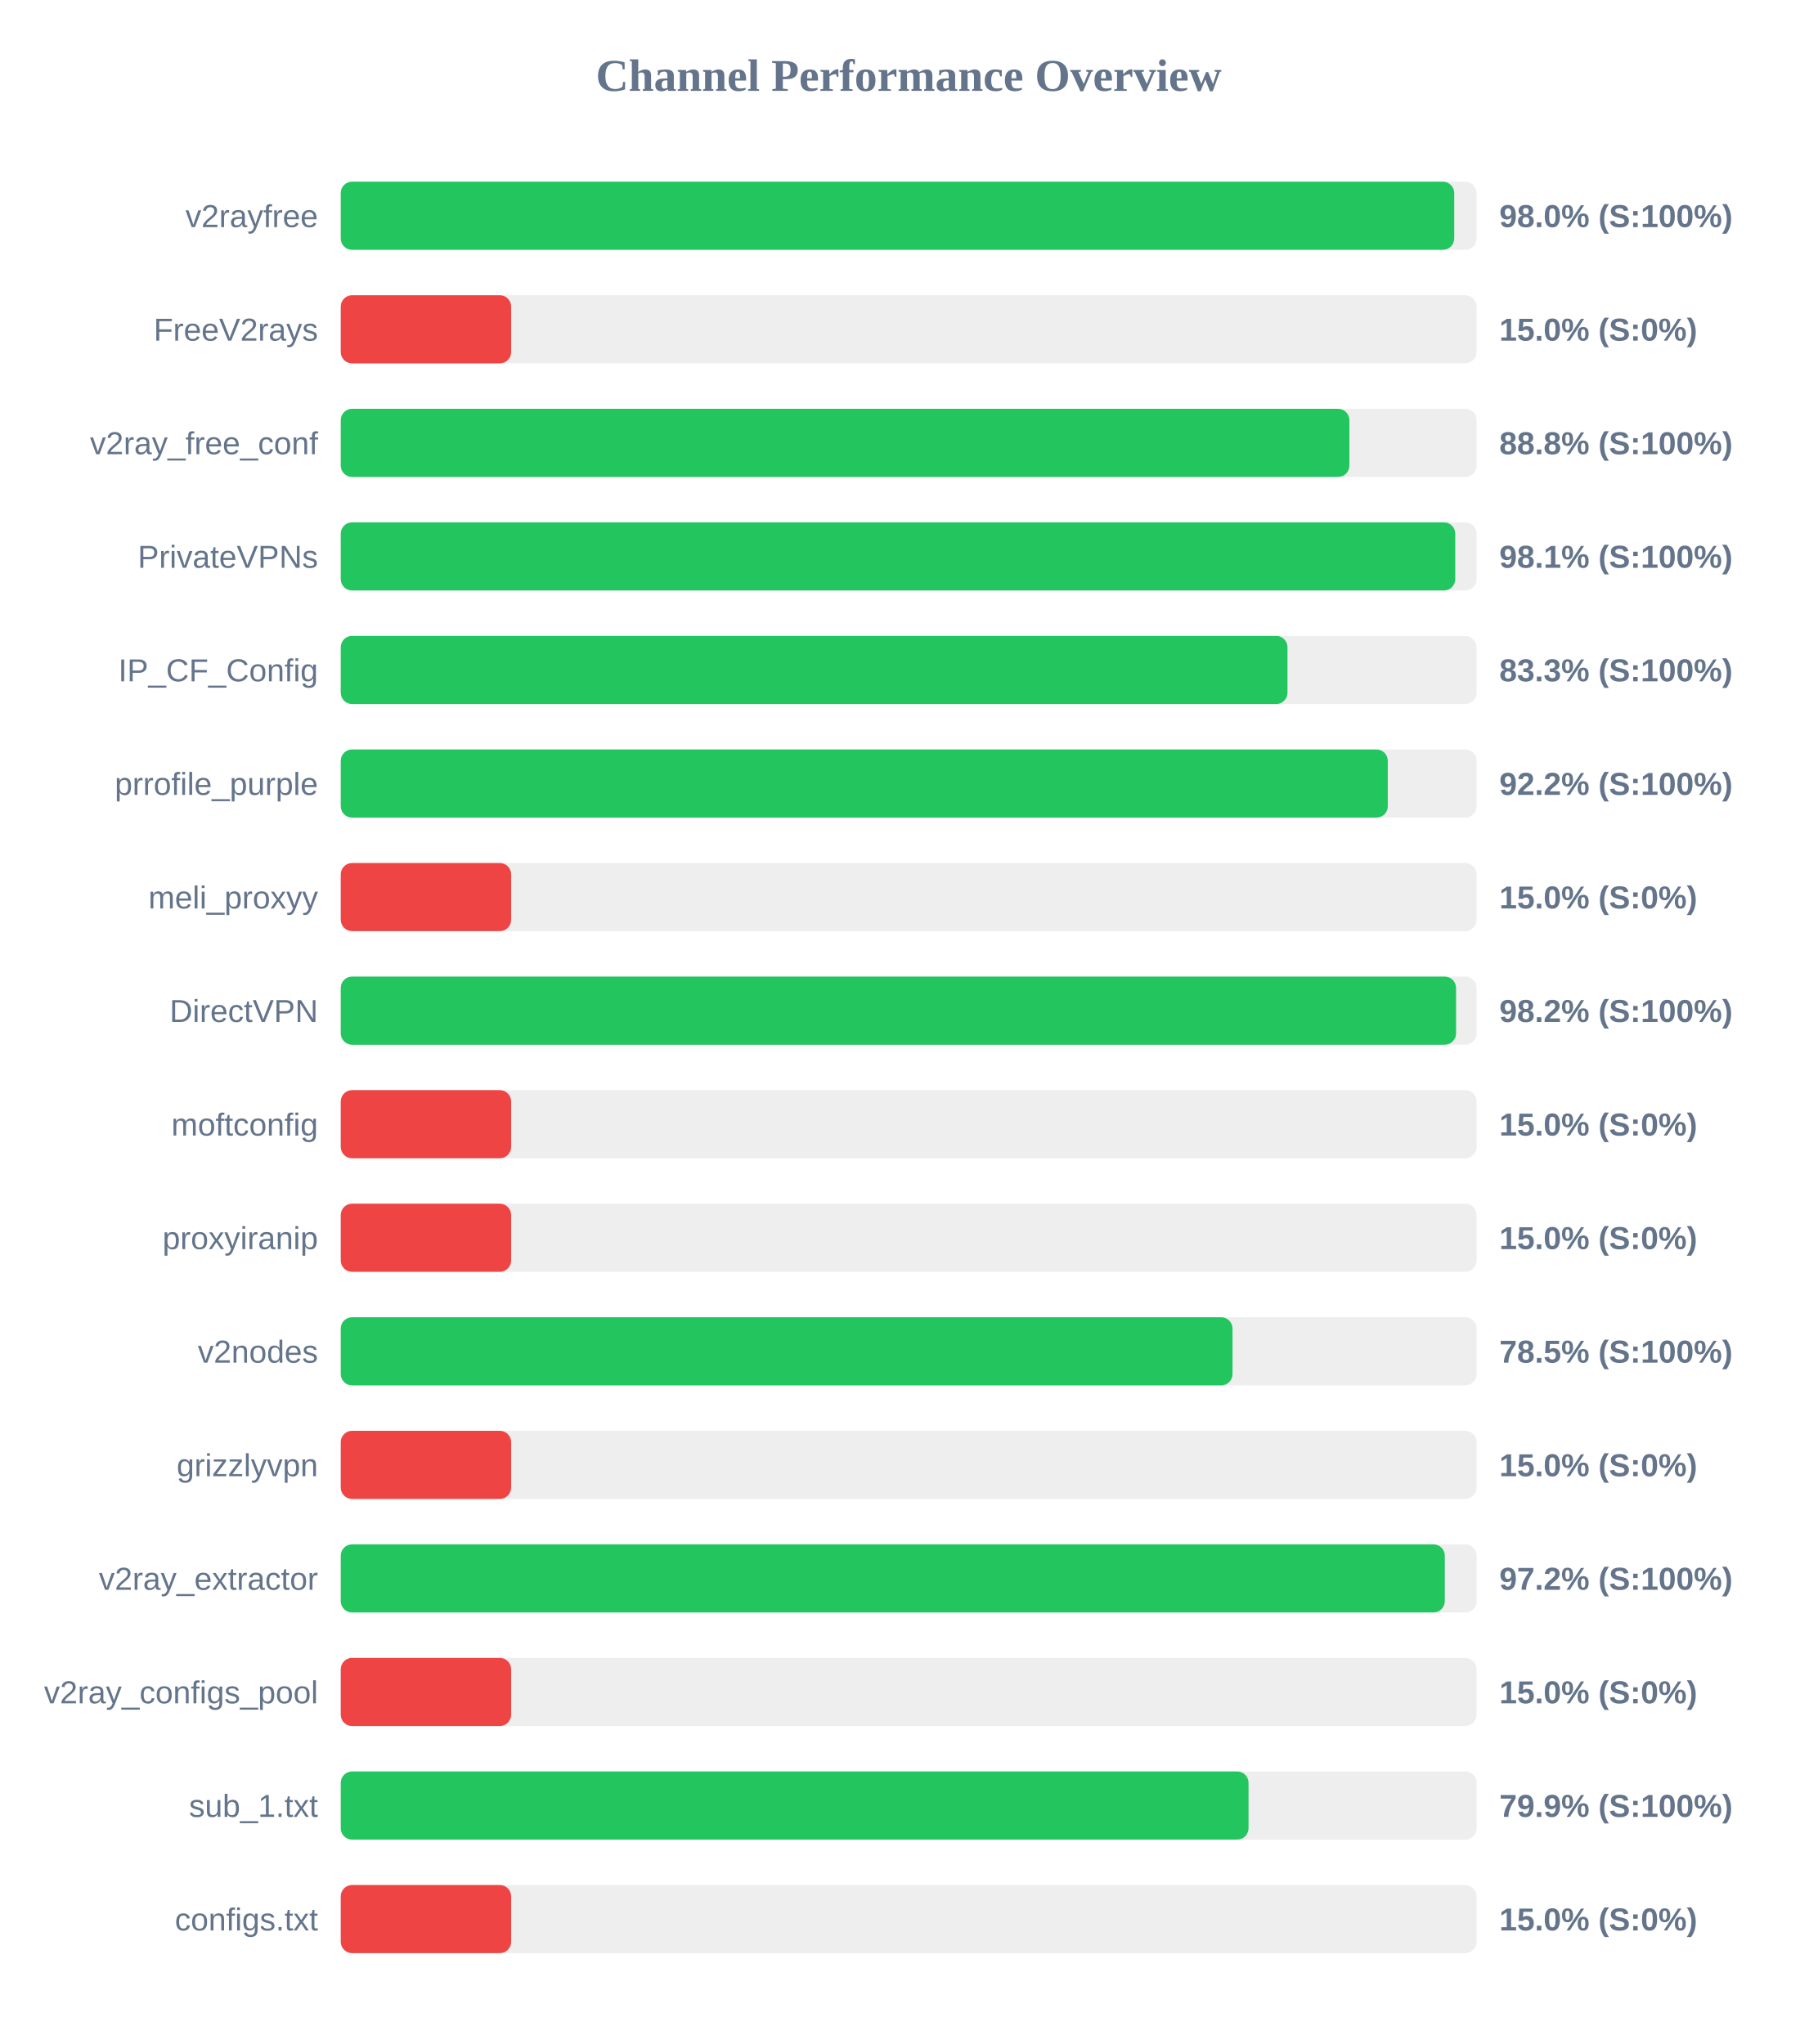
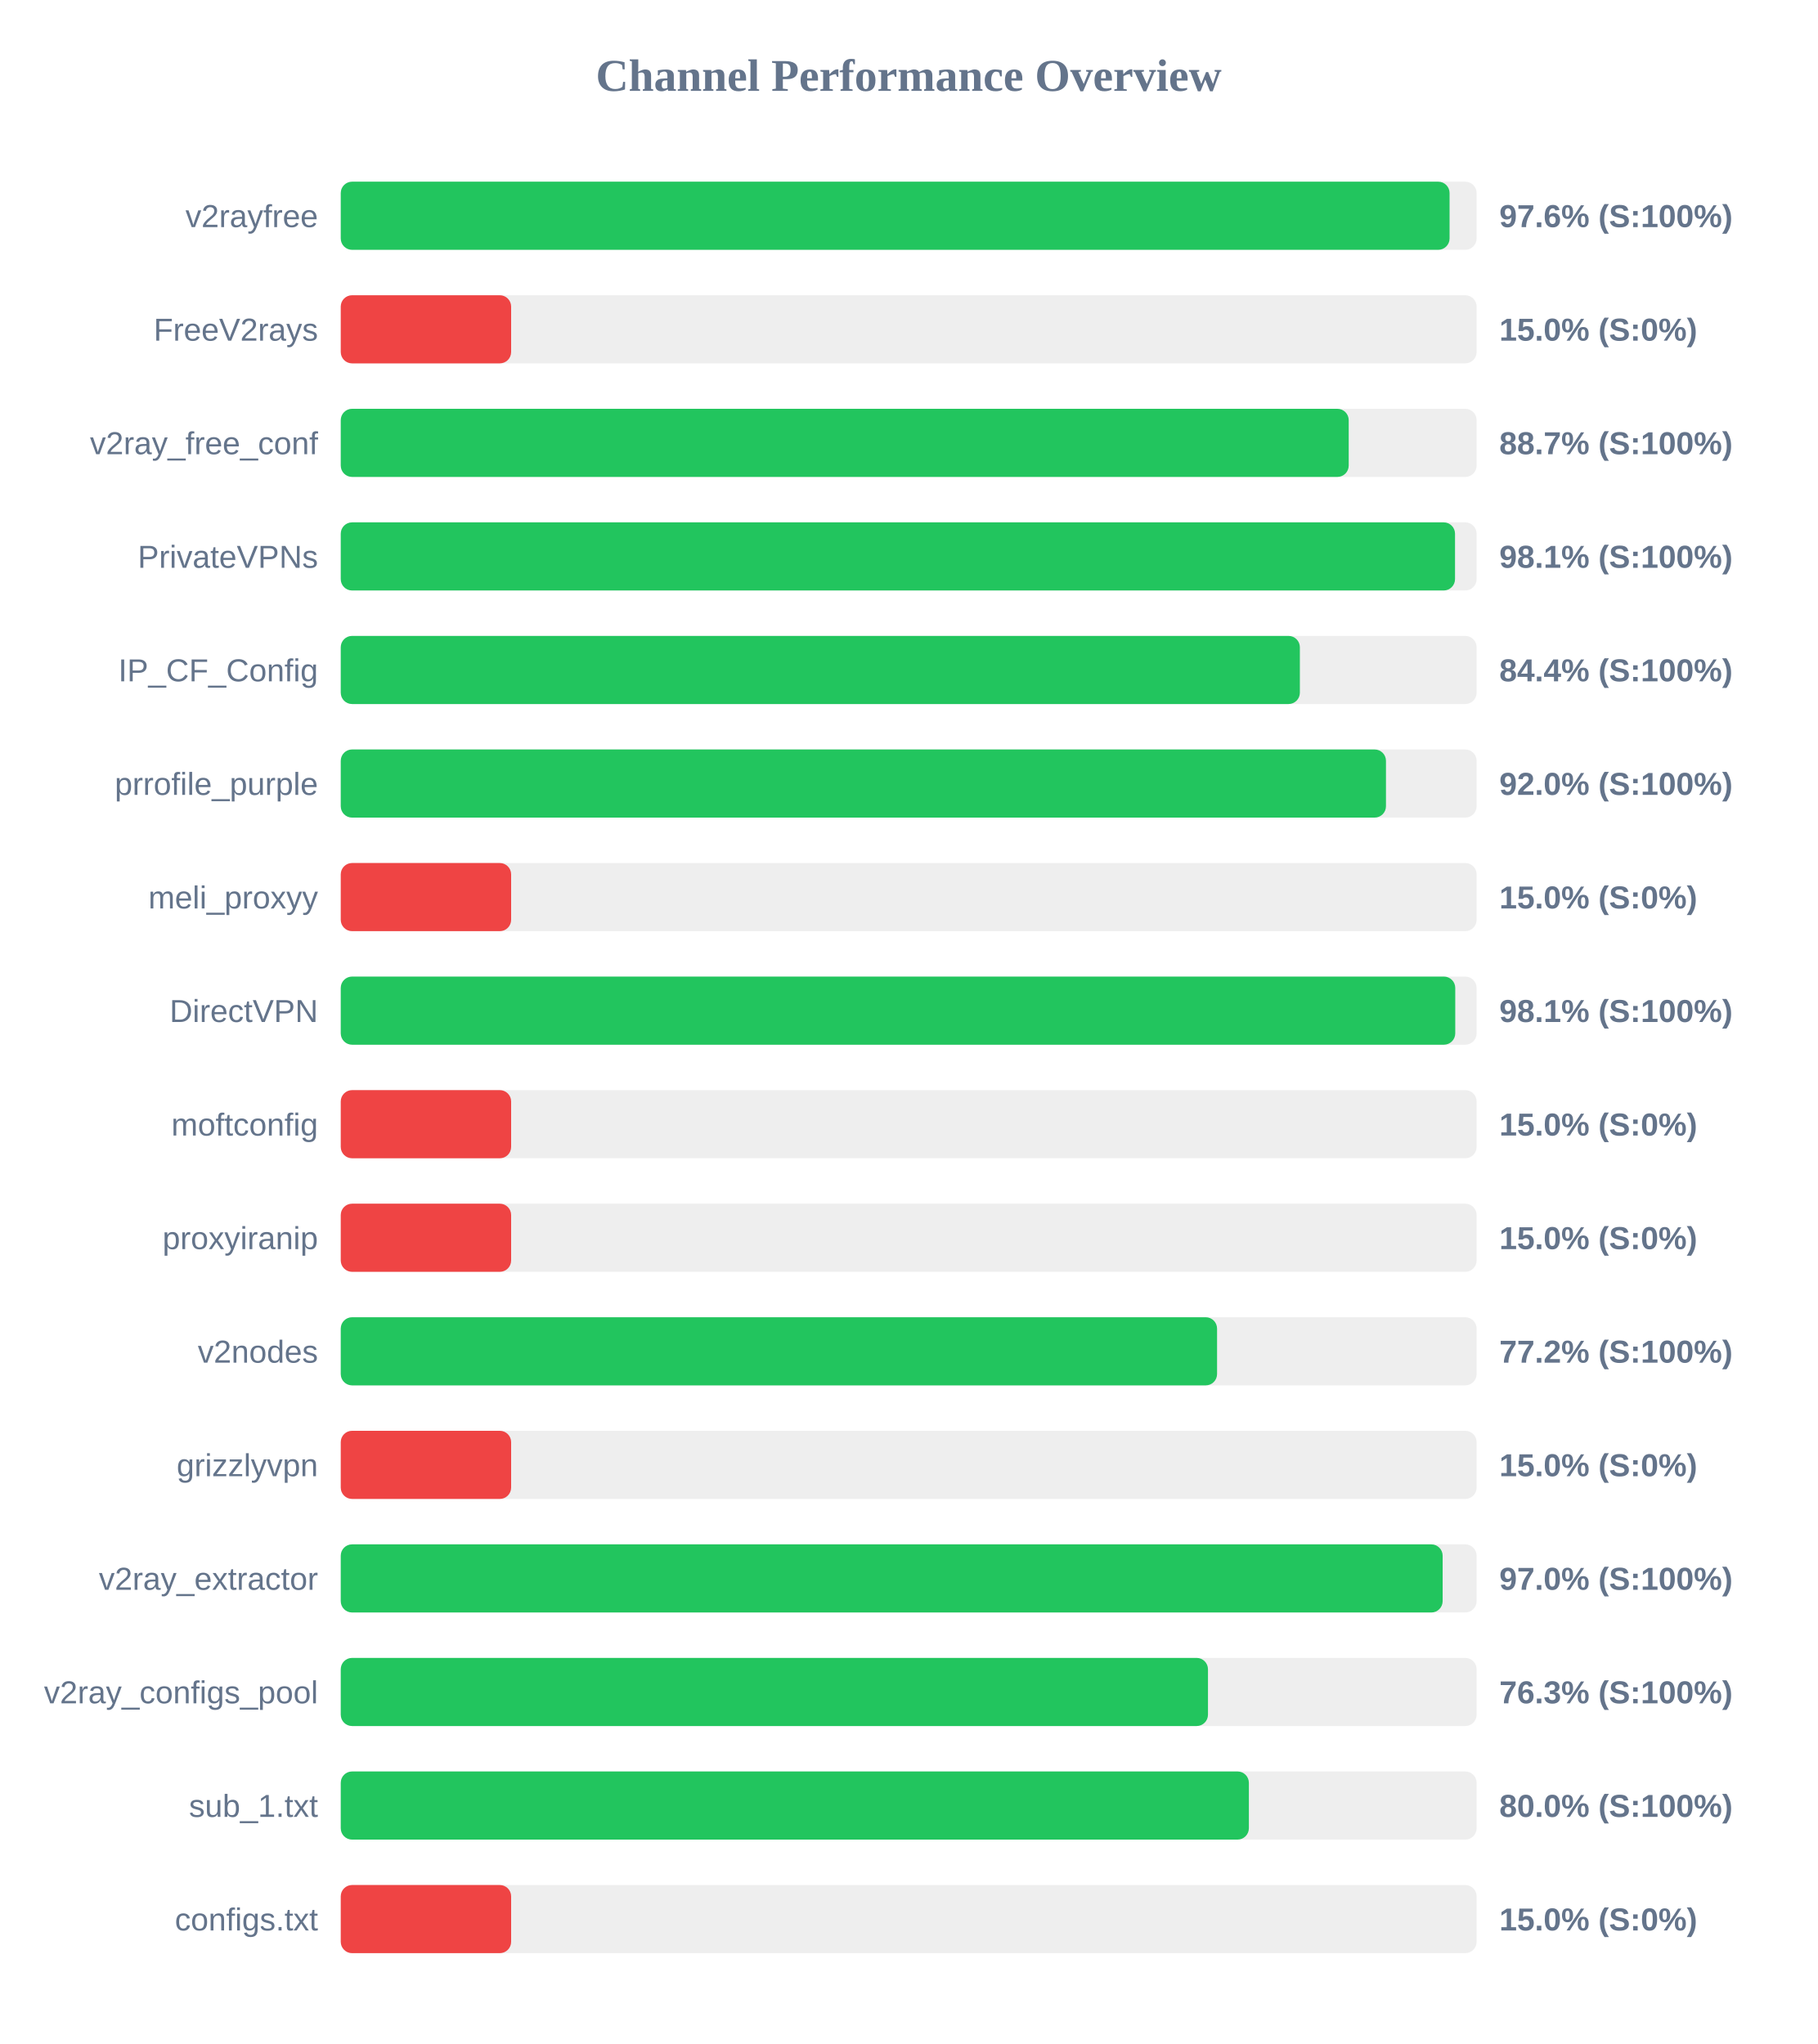
<svg xmlns="http://www.w3.org/2000/svg" width="800" height="900" version="1.1">
  <style>
        .row { font: 14px Arial; fill: #64748b; }
        .score { font: bold 14px Arial; fill: #64748b; }
    </style>
  <text x="400" y="40" text-anchor="middle" font-size="20px" font-weight="bold" fill="#64748b">Channel Performance Overview</text>
  <rect x="150" y="80" width="500" height="30" fill="#eee" rx="5" />
-   <rect x="150" y="80" width="490.15" height="30" fill="#22c55e" rx="5" />
+   <rect x="150" y="80" width="488.1" height="30" fill="#22c55e" rx="5" />
  <text x="140" y="100" text-anchor="end" class="row">v2rayfree</text>
-   <text x="660" y="100" text-anchor="start" class="score">98.0% (S:100%)</text>
+   <text x="660" y="100" text-anchor="start" class="score">97.6% (S:100%)</text>
  <rect x="150" y="130" width="500" height="30" fill="#eee" rx="5" />
  <rect x="150" y="130" width="75.0" height="30" fill="#ef4444" rx="5" />
  <text x="140" y="150" text-anchor="end" class="row">FreeV2rays</text>
  <text x="660" y="150" text-anchor="start" class="score">15.0% (S:0%)</text>
  <rect x="150" y="180" width="500" height="30" fill="#eee" rx="5" />
-   <rect x="150" y="180" width="444.0" height="30" fill="#22c55e" rx="5" />
+   <rect x="150" y="180" width="443.7" height="30" fill="#22c55e" rx="5" />
  <text x="140" y="200" text-anchor="end" class="row">v2ray_free_conf</text>
-   <text x="660" y="200" text-anchor="start" class="score">88.8% (S:100%)</text>
+   <text x="660" y="200" text-anchor="start" class="score">88.7% (S:100%)</text>
  <rect x="150" y="230" width="500" height="30" fill="#eee" rx="5" />
-   <rect x="150" y="230" width="490.6" height="30" fill="#22c55e" rx="5" />
+   <rect x="150" y="230" width="490.5" height="30" fill="#22c55e" rx="5" />
  <text x="140" y="250" text-anchor="end" class="row">PrivateVPNs</text>
  <text x="660" y="250" text-anchor="start" class="score">98.1% (S:100%)</text>
  <rect x="150" y="280" width="500" height="30" fill="#eee" rx="5" />
-   <rect x="150" y="280" width="416.75" height="30" fill="#22c55e" rx="5" />
+   <rect x="150" y="280" width="422.2" height="30" fill="#22c55e" rx="5" />
  <text x="140" y="300" text-anchor="end" class="row">IP_CF_Config</text>
-   <text x="660" y="300" text-anchor="start" class="score">83.3% (S:100%)</text>
+   <text x="660" y="300" text-anchor="start" class="score">84.4% (S:100%)</text>
  <rect x="150" y="330" width="500" height="30" fill="#eee" rx="5" />
-   <rect x="150" y="330" width="460.9" height="30" fill="#22c55e" rx="5" />
+   <rect x="150" y="330" width="460.1" height="30" fill="#22c55e" rx="5" />
  <text x="140" y="350" text-anchor="end" class="row">prrofile_purple</text>
-   <text x="660" y="350" text-anchor="start" class="score">92.2% (S:100%)</text>
+   <text x="660" y="350" text-anchor="start" class="score">92.0% (S:100%)</text>
  <rect x="150" y="380" width="500" height="30" fill="#eee" rx="5" />
  <rect x="150" y="380" width="75.0" height="30" fill="#ef4444" rx="5" />
  <text x="140" y="400" text-anchor="end" class="row">meli_proxyy</text>
  <text x="660" y="400" text-anchor="start" class="score">15.0% (S:0%)</text>
  <rect x="150" y="430" width="500" height="30" fill="#eee" rx="5" />
-   <rect x="150" y="430" width="490.95" height="30" fill="#22c55e" rx="5" />
+   <rect x="150" y="430" width="490.6" height="30" fill="#22c55e" rx="5" />
  <text x="140" y="450" text-anchor="end" class="row">DirectVPN</text>
-   <text x="660" y="450" text-anchor="start" class="score">98.2% (S:100%)</text>
+   <text x="660" y="450" text-anchor="start" class="score">98.1% (S:100%)</text>
  <rect x="150" y="480" width="500" height="30" fill="#eee" rx="5" />
  <rect x="150" y="480" width="75.0" height="30" fill="#ef4444" rx="5" />
  <text x="140" y="500" text-anchor="end" class="row">moftconfig</text>
  <text x="660" y="500" text-anchor="start" class="score">15.0% (S:0%)</text>
  <rect x="150" y="530" width="500" height="30" fill="#eee" rx="5" />
  <rect x="150" y="530" width="75.0" height="30" fill="#ef4444" rx="5" />
  <text x="140" y="550" text-anchor="end" class="row">proxyiranip</text>
  <text x="660" y="550" text-anchor="start" class="score">15.0% (S:0%)</text>
  <rect x="150" y="580" width="500" height="30" fill="#eee" rx="5" />
-   <rect x="150" y="580" width="392.55" height="30" fill="#22c55e" rx="5" />
+   <rect x="150" y="580" width="385.75" height="30" fill="#22c55e" rx="5" />
  <text x="140" y="600" text-anchor="end" class="row">v2nodes</text>
-   <text x="660" y="600" text-anchor="start" class="score">78.5% (S:100%)</text>
+   <text x="660" y="600" text-anchor="start" class="score">77.2% (S:100%)</text>
  <rect x="150" y="630" width="500" height="30" fill="#eee" rx="5" />
  <rect x="150" y="630" width="75.0" height="30" fill="#ef4444" rx="5" />
  <text x="140" y="650" text-anchor="end" class="row">grizzlyvpn</text>
  <text x="660" y="650" text-anchor="start" class="score">15.0% (S:0%)</text>
  <rect x="150" y="680" width="500" height="30" fill="#eee" rx="5" />
-   <rect x="150" y="680" width="486.0" height="30" fill="#22c55e" rx="5" />
+   <rect x="150" y="680" width="485.05" height="30" fill="#22c55e" rx="5" />
  <text x="140" y="700" text-anchor="end" class="row">v2ray_extractor</text>
-   <text x="660" y="700" text-anchor="start" class="score">97.2% (S:100%)</text>
+   <text x="660" y="700" text-anchor="start" class="score">97.0% (S:100%)</text>
  <rect x="150" y="730" width="500" height="30" fill="#eee" rx="5" />
-   <rect x="150" y="730" width="75.0" height="30" fill="#ef4444" rx="5" />
+   <rect x="150" y="730" width="381.75" height="30" fill="#22c55e" rx="5" />
  <text x="140" y="750" text-anchor="end" class="row">v2ray_configs_pool</text>
-   <text x="660" y="750" text-anchor="start" class="score">15.0% (S:0%)</text>
+   <text x="660" y="750" text-anchor="start" class="score">76.3% (S:100%)</text>
  <rect x="150" y="780" width="500" height="30" fill="#eee" rx="5" />
-   <rect x="150" y="780" width="399.6" height="30" fill="#22c55e" rx="5" />
+   <rect x="150" y="780" width="399.75" height="30" fill="#22c55e" rx="5" />
  <text x="140" y="800" text-anchor="end" class="row">sub_1.txt</text>
-   <text x="660" y="800" text-anchor="start" class="score">79.9% (S:100%)</text>
+   <text x="660" y="800" text-anchor="start" class="score">80.0% (S:100%)</text>
  <rect x="150" y="830" width="500" height="30" fill="#eee" rx="5" />
  <rect x="150" y="830" width="75.0" height="30" fill="#ef4444" rx="5" />
  <text x="140" y="850" text-anchor="end" class="row">configs.txt</text>
  <text x="660" y="850" text-anchor="start" class="score">15.0% (S:0%)</text>
</svg>
